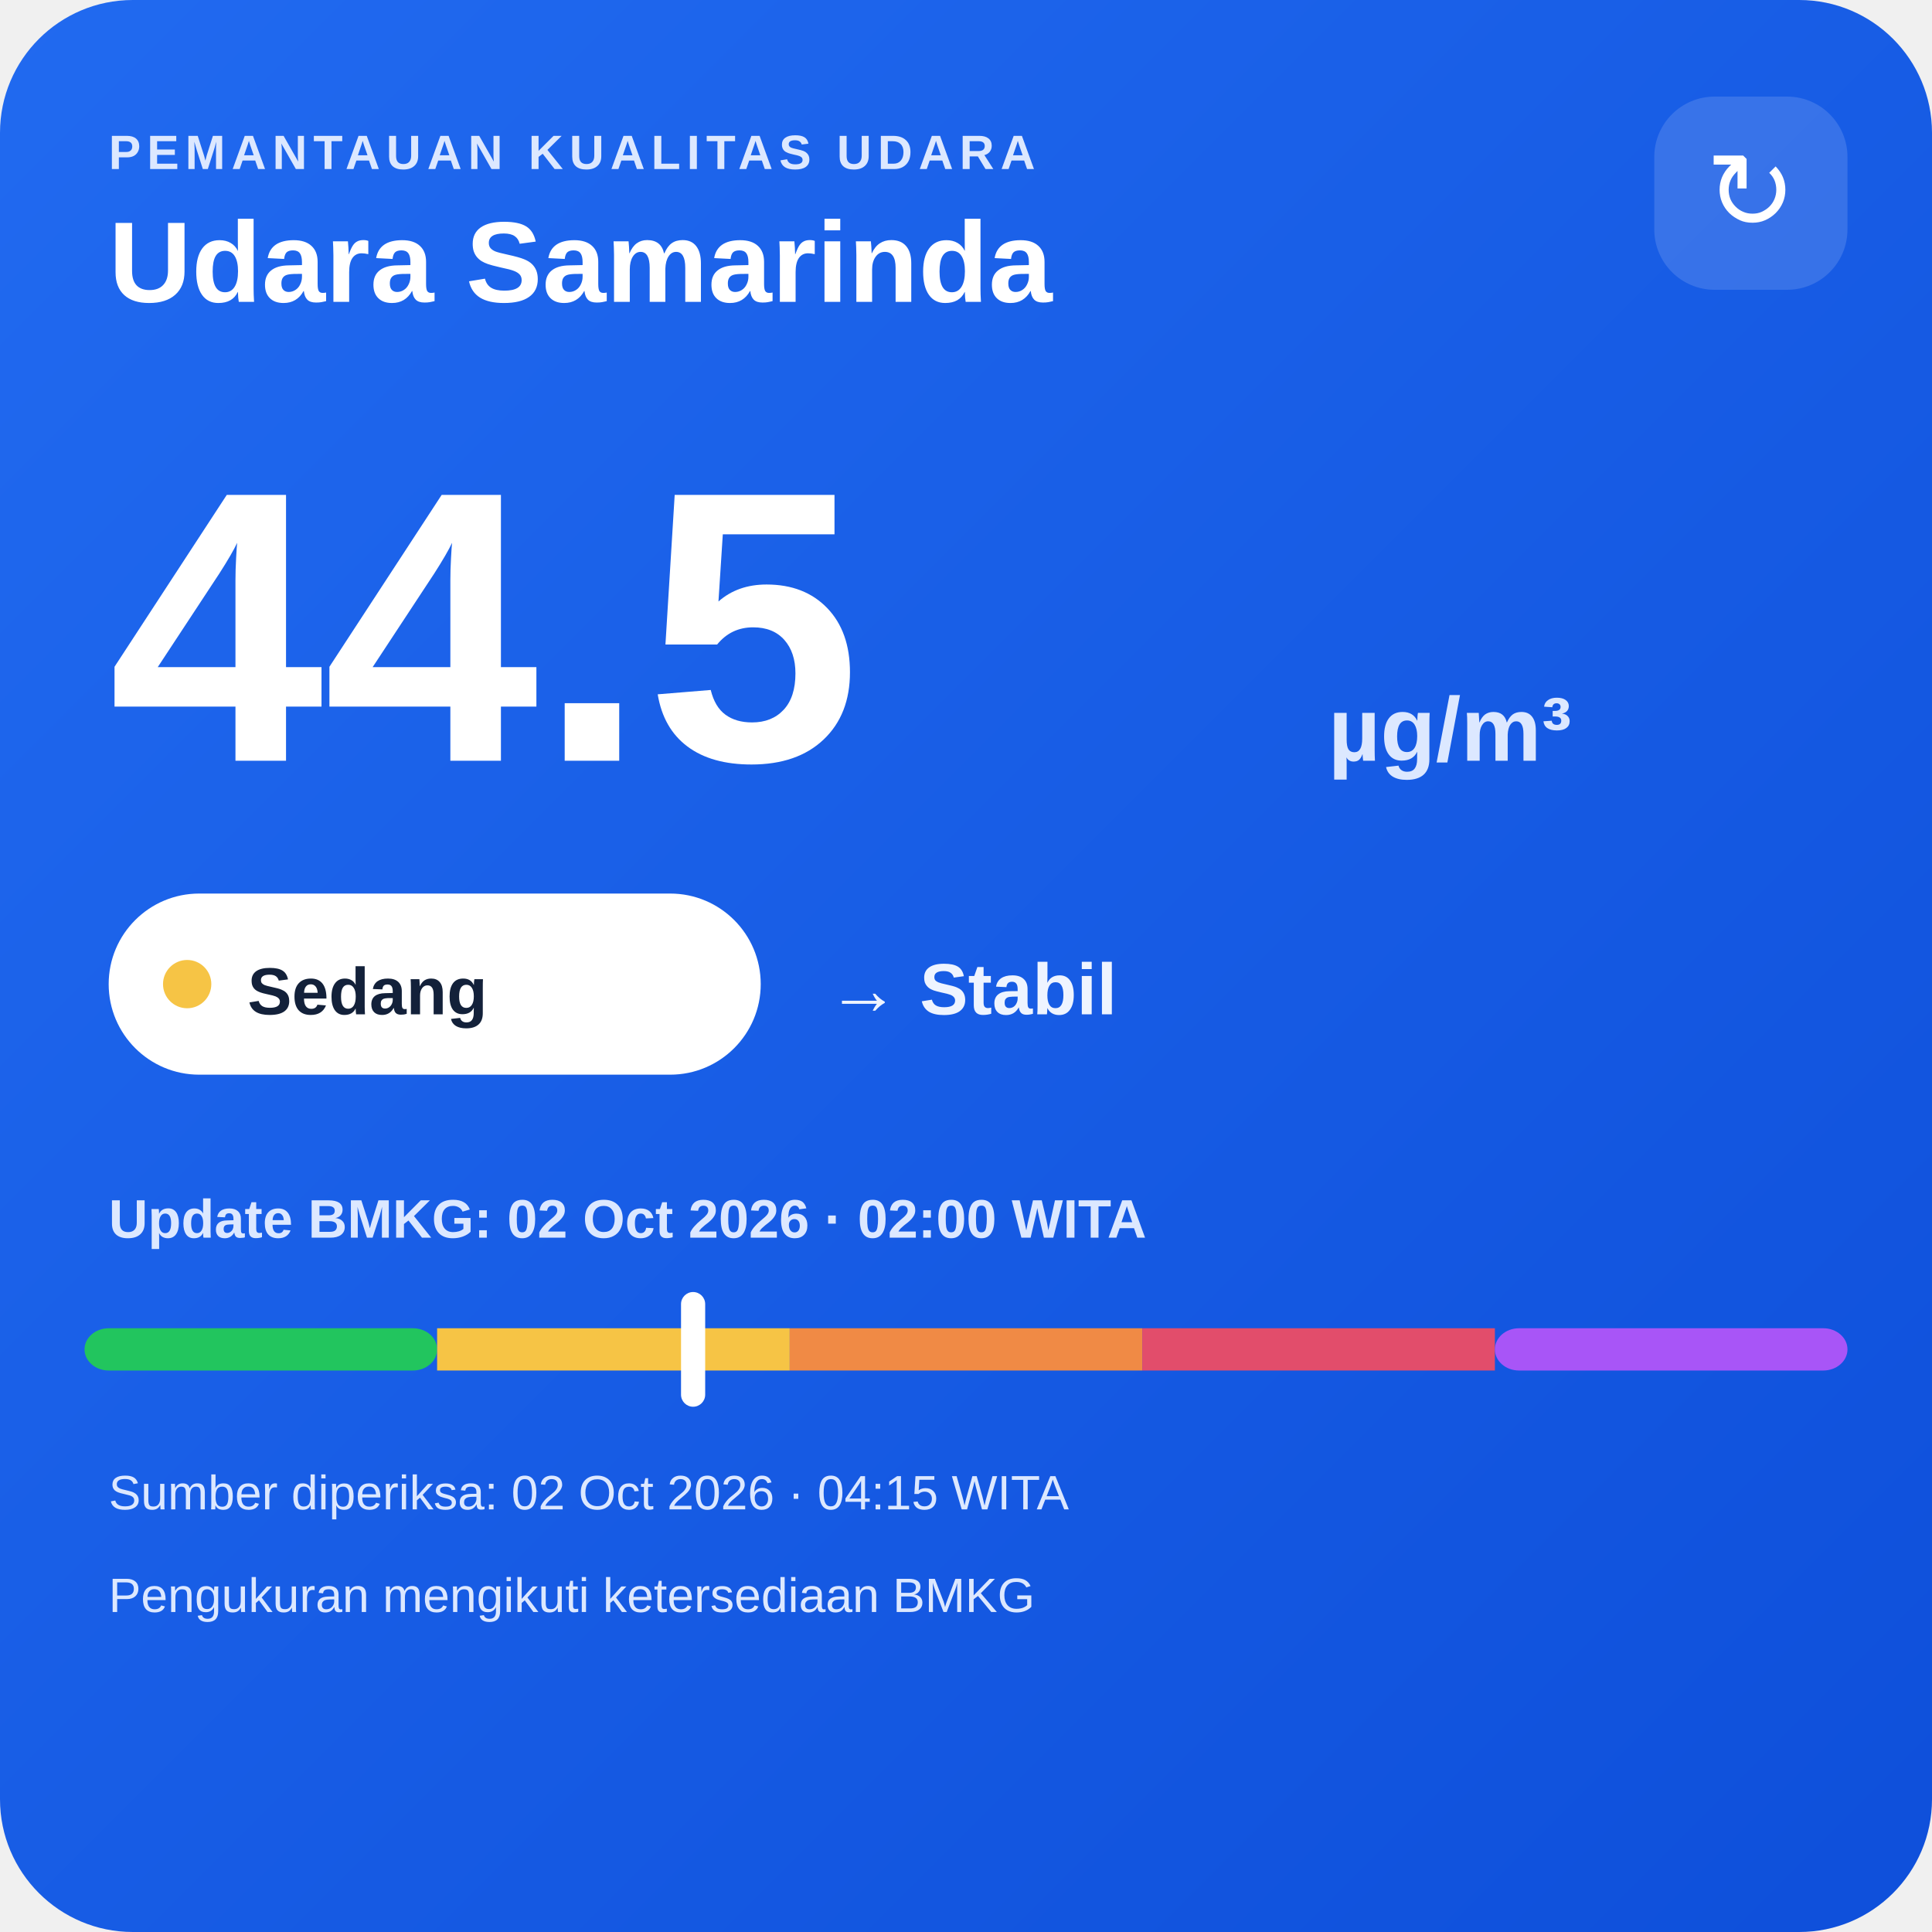
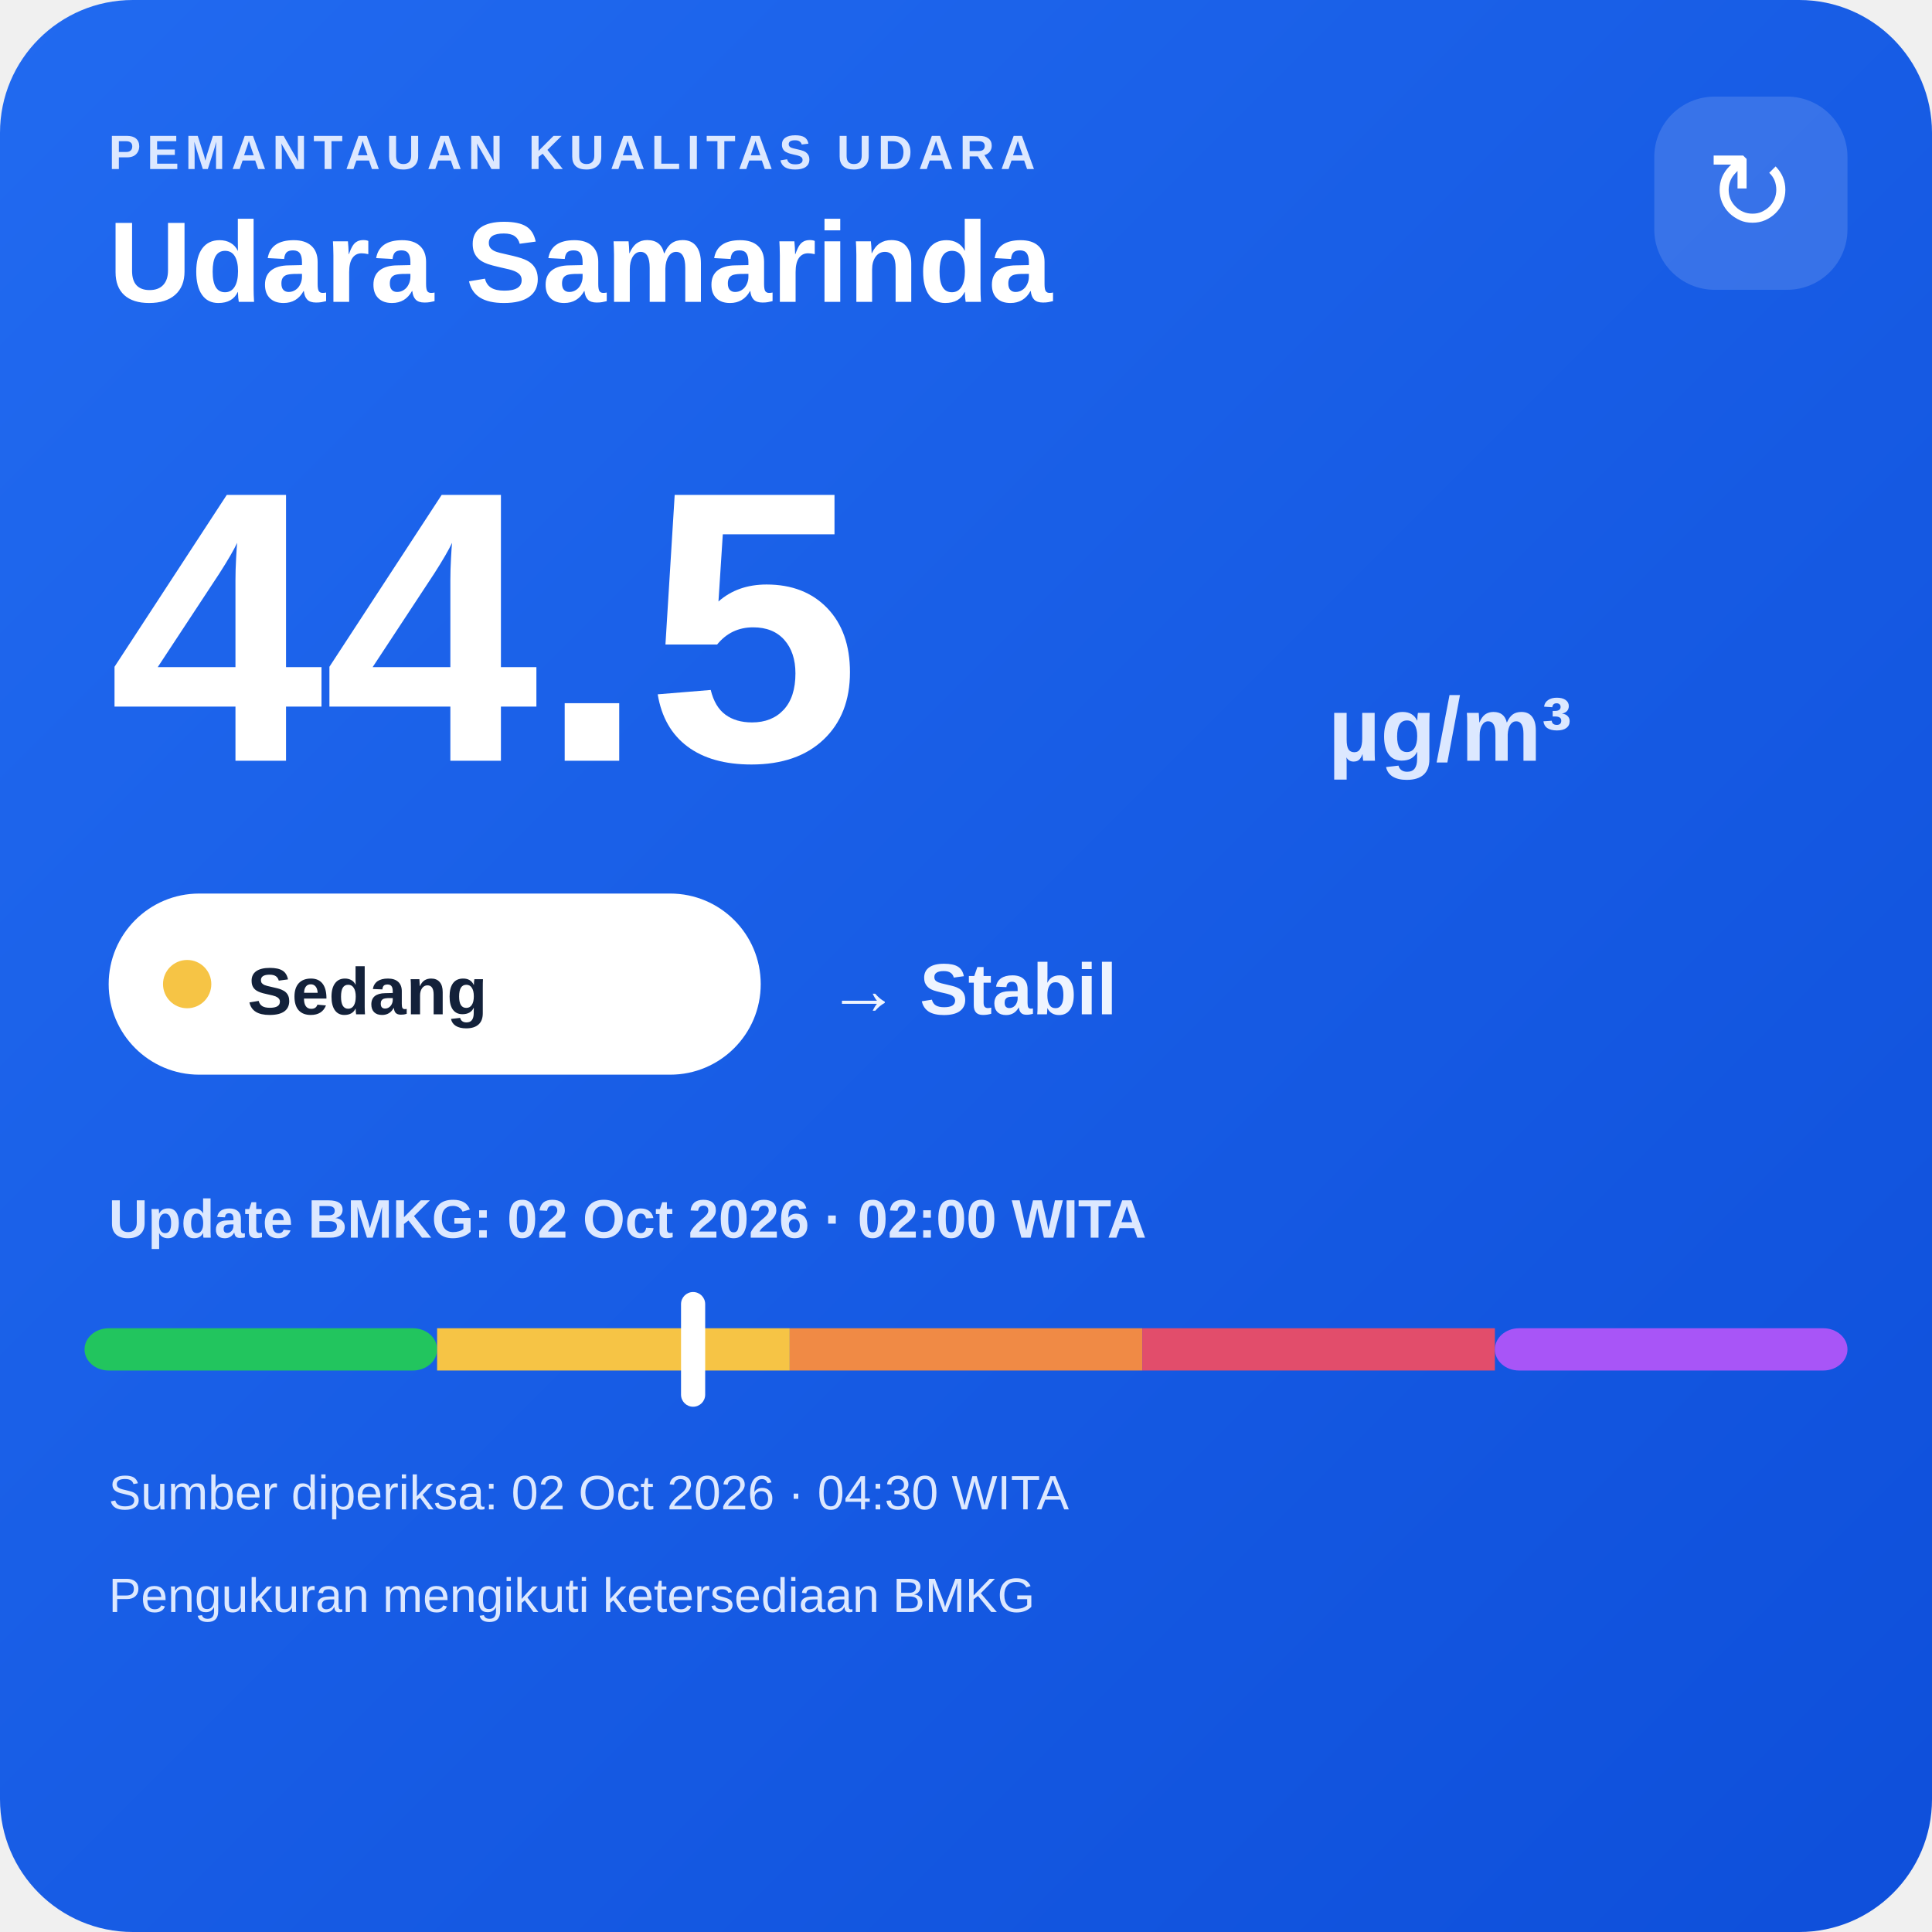
<svg xmlns="http://www.w3.org/2000/svg" width="320" height="320" viewBox="0 0 320 320">
  <defs>
    <linearGradient id="bg" x1="0" y1="0" x2="1" y2="1">
      <stop offset="0" stop-color="#216af0" />
      <stop offset="1" stop-color="#0e4fda" />
    </linearGradient>
  </defs>
  <rect width="320" height="320" rx="22" fill="url(#bg)" />
  <text x="18" y="28" fill="#dce8ff" font-family="Arial,sans-serif" font-size="8" font-weight="700" letter-spacing="1">PEMANTAUAN KUALITAS UDARA</text>
  <text x="18" y="50" fill="#ffffff" font-family="Arial,sans-serif" font-size="19" font-weight="700">Udara Samarinda</text>
  <rect x="274" y="16" width="32" height="32" rx="10" fill="#ffffff" fill-opacity=".14" />
  <text x="290" y="38" text-anchor="middle" fill="#ffffff" font-family="Arial,sans-serif" font-size="18">↻</text>
  <text x="18" y="126" fill="#ffffff" font-family="Arial,sans-serif" font-size="64" font-weight="800">44.5</text>
  <text x="220" y="126" fill="#dce8ff" font-family="Arial,sans-serif" font-size="15" font-weight="700">µg/m³</text>
  <rect x="18" y="148" width="108" height="30" rx="15" fill="#ffffff" />
  <circle cx="31" cy="163" r="4" fill="#f6c445" />
  <text x="41" y="168" fill="#13213a" font-family="Arial,sans-serif" font-size="11" font-weight="700">Sedang</text>
  <text x="137" y="168" fill="#eef4ff" font-family="Arial,sans-serif" font-size="12" font-weight="700">→ Stabil</text>
  <text x="18" y="205" fill="#dce8ff" font-family="Arial,sans-serif" font-size="9" font-weight="700">Update BMKG: 02 Oct 2026 · 02:00 WITA</text>
  <rect x="14" y="220" width="58.4" height="7" rx="4" fill="#22c55e" />
  <rect x="72.4" y="220" width="58.4" height="7" fill="#f6c445" />
  <rect x="130.8" y="220" width="58.4" height="7" fill="#f08a45" />
  <rect x="189.2" y="220" width="58.4" height="7" fill="#e24d6b" />
  <rect x="247.6" y="220" width="58.4" height="7" rx="4" fill="#a855f7" />
  <rect x="112.8" y="214" width="4" height="19" rx="2" fill="#ffffff" />
-   <text x="18" y="250" fill="#dce8ff" font-family="Arial,sans-serif" font-size="8">Sumber diperiksa: 02 Oct 2026 · 04:15 WITA</text>
+   <text x="18" y="250" fill="#dce8ff" font-family="Arial,sans-serif" font-size="8">Sumber diperiksa: 02 Oct 2026 · 04:30 WITA</text>
  <text x="18" y="267" fill="#dce8ff" font-family="Arial,sans-serif" font-size="8">Pengukuran mengikuti ketersediaan BMKG</text>
</svg>
